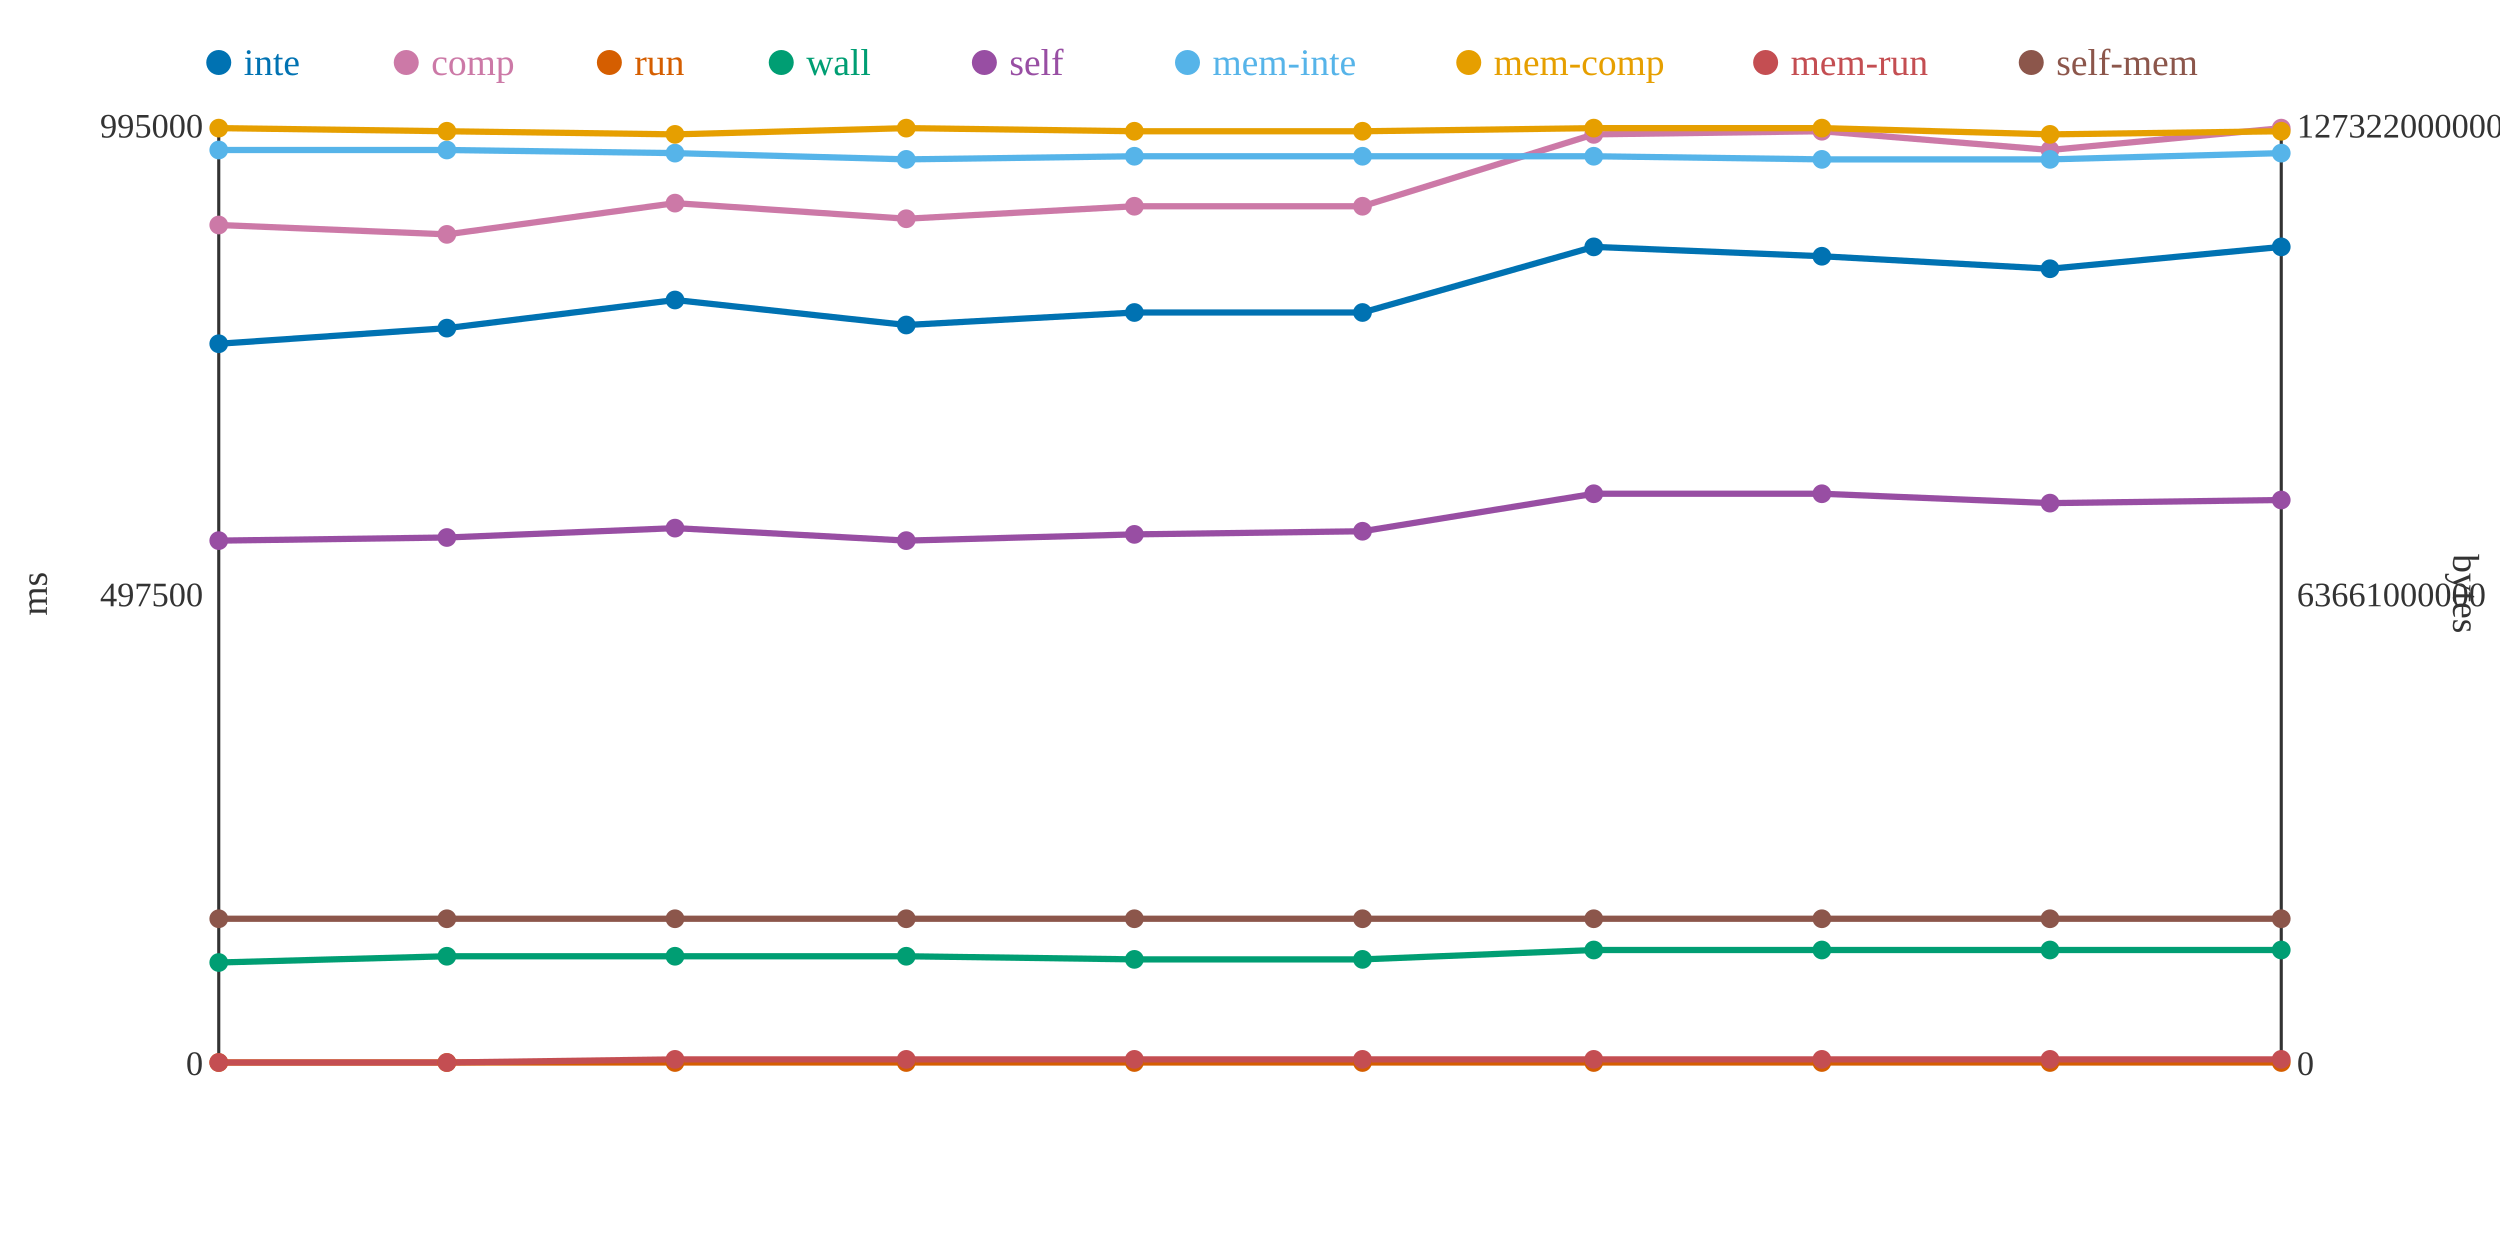
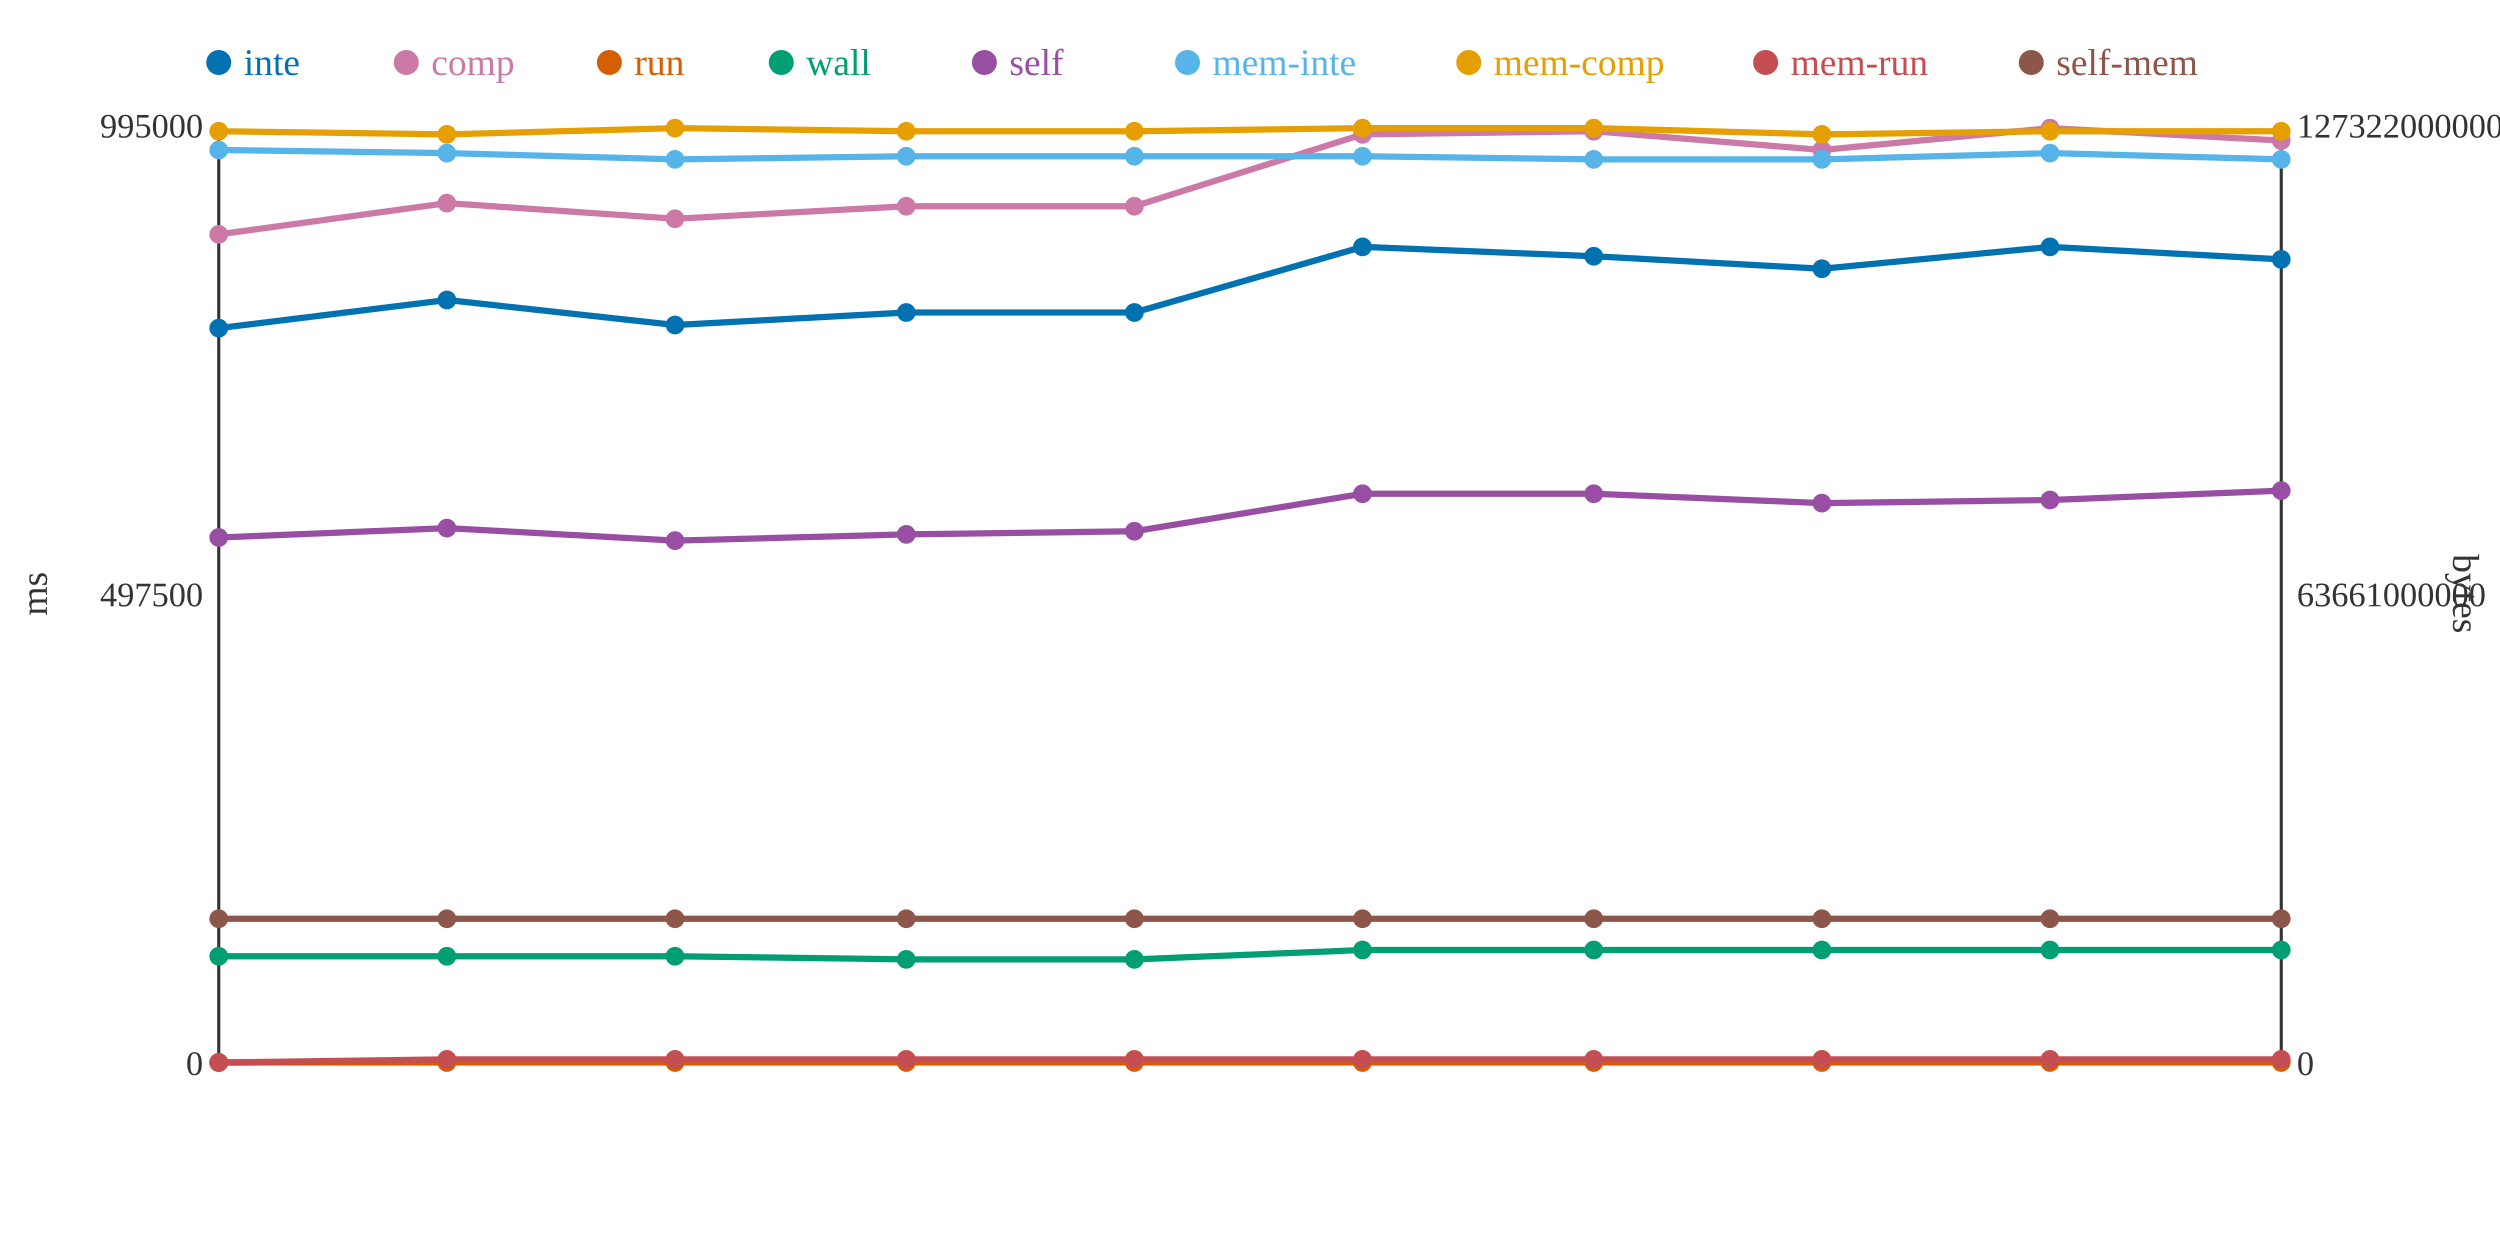
<svg xmlns="http://www.w3.org/2000/svg" width="800" height="400">
  <rect width="800" height="400" fill="white" />
  <line x1="70" y1="40" x2="70" y2="340" stroke="#333" stroke-width="1" />
  <line x1="70" y1="340" x2="730" y2="340" stroke="#333" stroke-width="1" />
  <line x1="730" y1="40" x2="730" y2="340" stroke="#333" stroke-width="1" />
  <text x="65" y="344" text-anchor="end" font-size="11" fill="#333">0</text>
  <text x="65" y="194" text-anchor="end" font-size="11" fill="#333">497500</text>
  <text x="65" y="44" text-anchor="end" font-size="11" fill="#333">995000</text>
  <text x="15" y="190" text-anchor="middle" font-size="12" fill="#333" transform="rotate(-90 15 190)">ms</text>
  <text x="735" y="344" text-anchor="start" font-size="11" fill="#333">0</text>
  <text x="735" y="194" text-anchor="start" font-size="11" fill="#333">63661000000</text>
  <text x="735" y="44" text-anchor="start" font-size="11" fill="#333">127322000000</text>
  <text x="785" y="190" text-anchor="middle" font-size="12" fill="#333" transform="rotate(90 785 190)">bytes</text>
-   <polyline points="70,110 143,105 216,96 290,104 363,100 436,100 510,79 583,82 656,86 730,79" fill="none" stroke="#0072B2" stroke-width="2" />
-   <polyline points="70,72 143,75 216,65 290,70 363,66 436,66 510,43 583,42 656,48 730,41" fill="none" stroke="#CC79A7" stroke-width="2" />
+   <polyline points="70,105 143,96 216,104 290,100 363,100 436,79 510,82 583,86 656,79 730,83" fill="none" stroke="#0072B2" stroke-width="2" />
+   <polyline points="70,75 143,65 216,70 290,66 363,66 436,43 510,42 583,48 656,41 730,45" fill="none" stroke="#CC79A7" stroke-width="2" />
  <polyline points="70,340 143,340 216,340 290,340 363,340 436,340 510,340 583,340 656,340 730,340" fill="none" stroke="#D55E00" stroke-width="2" />
-   <polyline points="70,308 143,306 216,306 290,306 363,307 436,307 510,304 583,304 656,304 730,304" fill="none" stroke="#009E73" stroke-width="2" />
-   <polyline points="70,173 143,172 216,169 290,173 363,171 436,170 510,158 583,158 656,161 730,160" fill="none" stroke="#984EA3" stroke-width="2" />
-   <polyline points="70,48 143,48 216,49 290,51 363,50 436,50 510,50 583,51 656,51 730,49" fill="none" stroke="#56B4E9" stroke-width="2" />
-   <polyline points="70,41 143,42 216,43 290,41 363,42 436,42 510,41 583,41 656,43 730,42" fill="none" stroke="#E69F00" stroke-width="2" />
-   <polyline points="70,340 143,340 216,339 290,339 363,339 436,339 510,339 583,339 656,339 730,339" fill="none" stroke="#C44E52" stroke-width="2" />
+   <polyline points="70,306 143,306 216,306 290,307 363,307 436,304 510,304 583,304 656,304 730,304" fill="none" stroke="#009E73" stroke-width="2" />
+   <polyline points="70,172 143,169 216,173 290,171 363,170 436,158 510,158 583,161 656,160 730,157" fill="none" stroke="#984EA3" stroke-width="2" />
+   <polyline points="70,48 143,49 216,51 290,50 363,50 436,50 510,51 583,51 656,49 730,51" fill="none" stroke="#56B4E9" stroke-width="2" />
+   <polyline points="70,42 143,43 216,41 290,42 363,42 436,41 510,41 583,43 656,42 730,42" fill="none" stroke="#E69F00" stroke-width="2" />
+   <polyline points="70,340 143,339 216,339 290,339 363,339 436,339 510,339 583,339 656,339 730,339" fill="none" stroke="#C44E52" stroke-width="2" />
  <polyline points="70,294 143,294 216,294 290,294 363,294 436,294 510,294 583,294 656,294 730,294" fill="none" stroke="#8C564B" stroke-width="2" />
-   <circle cx="70" cy="110" r="3" fill="#0072B2" />
-   <circle cx="70" cy="72" r="3" fill="#CC79A7" />
+   <circle cx="70" cy="105" r="3" fill="#0072B2" />
+   <circle cx="70" cy="75" r="3" fill="#CC79A7" />
  <circle cx="70" cy="340" r="3" fill="#D55E00" />
-   <circle cx="70" cy="308" r="3" fill="#009E73" />
-   <circle cx="70" cy="173" r="3" fill="#984EA3" />
+   <circle cx="70" cy="306" r="3" fill="#009E73" />
+   <circle cx="70" cy="172" r="3" fill="#984EA3" />
  <circle cx="70" cy="48" r="3" fill="#56B4E9" />
-   <circle cx="70" cy="41" r="3" fill="#E69F00" />
+   <circle cx="70" cy="42" r="3" fill="#E69F00" />
  <circle cx="70" cy="340" r="3" fill="#C44E52" />
  <circle cx="70" cy="294" r="3" fill="#8C564B" />
-   <circle cx="143" cy="105" r="3" fill="#0072B2" />
-   <circle cx="143" cy="75" r="3" fill="#CC79A7" />
+   <circle cx="143" cy="96" r="3" fill="#0072B2" />
+   <circle cx="143" cy="65" r="3" fill="#CC79A7" />
  <circle cx="143" cy="340" r="3" fill="#D55E00" />
  <circle cx="143" cy="306" r="3" fill="#009E73" />
-   <circle cx="143" cy="172" r="3" fill="#984EA3" />
-   <circle cx="143" cy="48" r="3" fill="#56B4E9" />
-   <circle cx="143" cy="42" r="3" fill="#E69F00" />
-   <circle cx="143" cy="340" r="3" fill="#C44E52" />
+   <circle cx="143" cy="169" r="3" fill="#984EA3" />
+   <circle cx="143" cy="49" r="3" fill="#56B4E9" />
+   <circle cx="143" cy="43" r="3" fill="#E69F00" />
+   <circle cx="143" cy="339" r="3" fill="#C44E52" />
  <circle cx="143" cy="294" r="3" fill="#8C564B" />
-   <circle cx="216" cy="96" r="3" fill="#0072B2" />
-   <circle cx="216" cy="65" r="3" fill="#CC79A7" />
+   <circle cx="216" cy="104" r="3" fill="#0072B2" />
+   <circle cx="216" cy="70" r="3" fill="#CC79A7" />
  <circle cx="216" cy="340" r="3" fill="#D55E00" />
  <circle cx="216" cy="306" r="3" fill="#009E73" />
-   <circle cx="216" cy="169" r="3" fill="#984EA3" />
-   <circle cx="216" cy="49" r="3" fill="#56B4E9" />
-   <circle cx="216" cy="43" r="3" fill="#E69F00" />
+   <circle cx="216" cy="173" r="3" fill="#984EA3" />
+   <circle cx="216" cy="51" r="3" fill="#56B4E9" />
+   <circle cx="216" cy="41" r="3" fill="#E69F00" />
  <circle cx="216" cy="339" r="3" fill="#C44E52" />
  <circle cx="216" cy="294" r="3" fill="#8C564B" />
-   <circle cx="290" cy="104" r="3" fill="#0072B2" />
-   <circle cx="290" cy="70" r="3" fill="#CC79A7" />
+   <circle cx="290" cy="100" r="3" fill="#0072B2" />
+   <circle cx="290" cy="66" r="3" fill="#CC79A7" />
  <circle cx="290" cy="340" r="3" fill="#D55E00" />
-   <circle cx="290" cy="306" r="3" fill="#009E73" />
-   <circle cx="290" cy="173" r="3" fill="#984EA3" />
-   <circle cx="290" cy="51" r="3" fill="#56B4E9" />
-   <circle cx="290" cy="41" r="3" fill="#E69F00" />
+   <circle cx="290" cy="307" r="3" fill="#009E73" />
+   <circle cx="290" cy="171" r="3" fill="#984EA3" />
+   <circle cx="290" cy="50" r="3" fill="#56B4E9" />
+   <circle cx="290" cy="42" r="3" fill="#E69F00" />
  <circle cx="290" cy="339" r="3" fill="#C44E52" />
  <circle cx="290" cy="294" r="3" fill="#8C564B" />
  <circle cx="363" cy="100" r="3" fill="#0072B2" />
  <circle cx="363" cy="66" r="3" fill="#CC79A7" />
  <circle cx="363" cy="340" r="3" fill="#D55E00" />
  <circle cx="363" cy="307" r="3" fill="#009E73" />
-   <circle cx="363" cy="171" r="3" fill="#984EA3" />
+   <circle cx="363" cy="170" r="3" fill="#984EA3" />
  <circle cx="363" cy="50" r="3" fill="#56B4E9" />
  <circle cx="363" cy="42" r="3" fill="#E69F00" />
  <circle cx="363" cy="339" r="3" fill="#C44E52" />
  <circle cx="363" cy="294" r="3" fill="#8C564B" />
-   <circle cx="436" cy="100" r="3" fill="#0072B2" />
-   <circle cx="436" cy="66" r="3" fill="#CC79A7" />
+   <circle cx="436" cy="79" r="3" fill="#0072B2" />
+   <circle cx="436" cy="43" r="3" fill="#CC79A7" />
  <circle cx="436" cy="340" r="3" fill="#D55E00" />
-   <circle cx="436" cy="307" r="3" fill="#009E73" />
-   <circle cx="436" cy="170" r="3" fill="#984EA3" />
+   <circle cx="436" cy="304" r="3" fill="#009E73" />
+   <circle cx="436" cy="158" r="3" fill="#984EA3" />
  <circle cx="436" cy="50" r="3" fill="#56B4E9" />
-   <circle cx="436" cy="42" r="3" fill="#E69F00" />
+   <circle cx="436" cy="41" r="3" fill="#E69F00" />
  <circle cx="436" cy="339" r="3" fill="#C44E52" />
  <circle cx="436" cy="294" r="3" fill="#8C564B" />
-   <circle cx="510" cy="79" r="3" fill="#0072B2" />
-   <circle cx="510" cy="43" r="3" fill="#CC79A7" />
+   <circle cx="510" cy="82" r="3" fill="#0072B2" />
+   <circle cx="510" cy="42" r="3" fill="#CC79A7" />
  <circle cx="510" cy="340" r="3" fill="#D55E00" />
  <circle cx="510" cy="304" r="3" fill="#009E73" />
  <circle cx="510" cy="158" r="3" fill="#984EA3" />
-   <circle cx="510" cy="50" r="3" fill="#56B4E9" />
+   <circle cx="510" cy="51" r="3" fill="#56B4E9" />
  <circle cx="510" cy="41" r="3" fill="#E69F00" />
  <circle cx="510" cy="339" r="3" fill="#C44E52" />
  <circle cx="510" cy="294" r="3" fill="#8C564B" />
-   <circle cx="583" cy="82" r="3" fill="#0072B2" />
-   <circle cx="583" cy="42" r="3" fill="#CC79A7" />
+   <circle cx="583" cy="86" r="3" fill="#0072B2" />
+   <circle cx="583" cy="48" r="3" fill="#CC79A7" />
  <circle cx="583" cy="340" r="3" fill="#D55E00" />
  <circle cx="583" cy="304" r="3" fill="#009E73" />
-   <circle cx="583" cy="158" r="3" fill="#984EA3" />
+   <circle cx="583" cy="161" r="3" fill="#984EA3" />
  <circle cx="583" cy="51" r="3" fill="#56B4E9" />
-   <circle cx="583" cy="41" r="3" fill="#E69F00" />
+   <circle cx="583" cy="43" r="3" fill="#E69F00" />
  <circle cx="583" cy="339" r="3" fill="#C44E52" />
  <circle cx="583" cy="294" r="3" fill="#8C564B" />
-   <circle cx="656" cy="86" r="3" fill="#0072B2" />
-   <circle cx="656" cy="48" r="3" fill="#CC79A7" />
+   <circle cx="656" cy="79" r="3" fill="#0072B2" />
+   <circle cx="656" cy="41" r="3" fill="#CC79A7" />
  <circle cx="656" cy="340" r="3" fill="#D55E00" />
  <circle cx="656" cy="304" r="3" fill="#009E73" />
-   <circle cx="656" cy="161" r="3" fill="#984EA3" />
-   <circle cx="656" cy="51" r="3" fill="#56B4E9" />
-   <circle cx="656" cy="43" r="3" fill="#E69F00" />
+   <circle cx="656" cy="160" r="3" fill="#984EA3" />
+   <circle cx="656" cy="49" r="3" fill="#56B4E9" />
+   <circle cx="656" cy="42" r="3" fill="#E69F00" />
  <circle cx="656" cy="339" r="3" fill="#C44E52" />
  <circle cx="656" cy="294" r="3" fill="#8C564B" />
-   <circle cx="730" cy="79" r="3" fill="#0072B2" />
-   <circle cx="730" cy="41" r="3" fill="#CC79A7" />
+   <circle cx="730" cy="83" r="3" fill="#0072B2" />
+   <circle cx="730" cy="45" r="3" fill="#CC79A7" />
  <circle cx="730" cy="340" r="3" fill="#D55E00" />
  <circle cx="730" cy="304" r="3" fill="#009E73" />
-   <circle cx="730" cy="160" r="3" fill="#984EA3" />
-   <circle cx="730" cy="49" r="3" fill="#56B4E9" />
+   <circle cx="730" cy="157" r="3" fill="#984EA3" />
+   <circle cx="730" cy="51" r="3" fill="#56B4E9" />
  <circle cx="730" cy="42" r="3" fill="#E69F00" />
  <circle cx="730" cy="339" r="3" fill="#C44E52" />
  <circle cx="730" cy="294" r="3" fill="#8C564B" />
  <circle cx="70" cy="20" r="4" fill="#0072B2" />
  <text x="78" y="24" text-anchor="start" font-size="12" fill="#0072B2">inte</text>
  <circle cx="130" cy="20" r="4" fill="#CC79A7" />
  <text x="138" y="24" text-anchor="start" font-size="12" fill="#CC79A7">comp</text>
  <circle cx="195" cy="20" r="4" fill="#D55E00" />
  <text x="203" y="24" text-anchor="start" font-size="12" fill="#D55E00">run</text>
  <circle cx="250" cy="20" r="4" fill="#009E73" />
  <text x="258" y="24" text-anchor="start" font-size="12" fill="#009E73">wall</text>
  <circle cx="315" cy="20" r="4" fill="#984EA3" />
  <text x="323" y="24" text-anchor="start" font-size="12" fill="#984EA3">self</text>
  <circle cx="380" cy="20" r="4" fill="#56B4E9" />
  <text x="388" y="24" text-anchor="start" font-size="12" fill="#56B4E9">mem-inte</text>
  <circle cx="470" cy="20" r="4" fill="#E69F00" />
  <text x="478" y="24" text-anchor="start" font-size="12" fill="#E69F00">mem-comp</text>
  <circle cx="565" cy="20" r="4" fill="#C44E52" />
  <text x="573" y="24" text-anchor="start" font-size="12" fill="#C44E52">mem-run</text>
  <circle cx="650" cy="20" r="4" fill="#8C564B" />
  <text x="658" y="24" text-anchor="start" font-size="12" fill="#8C564B">self-mem</text>
</svg>
